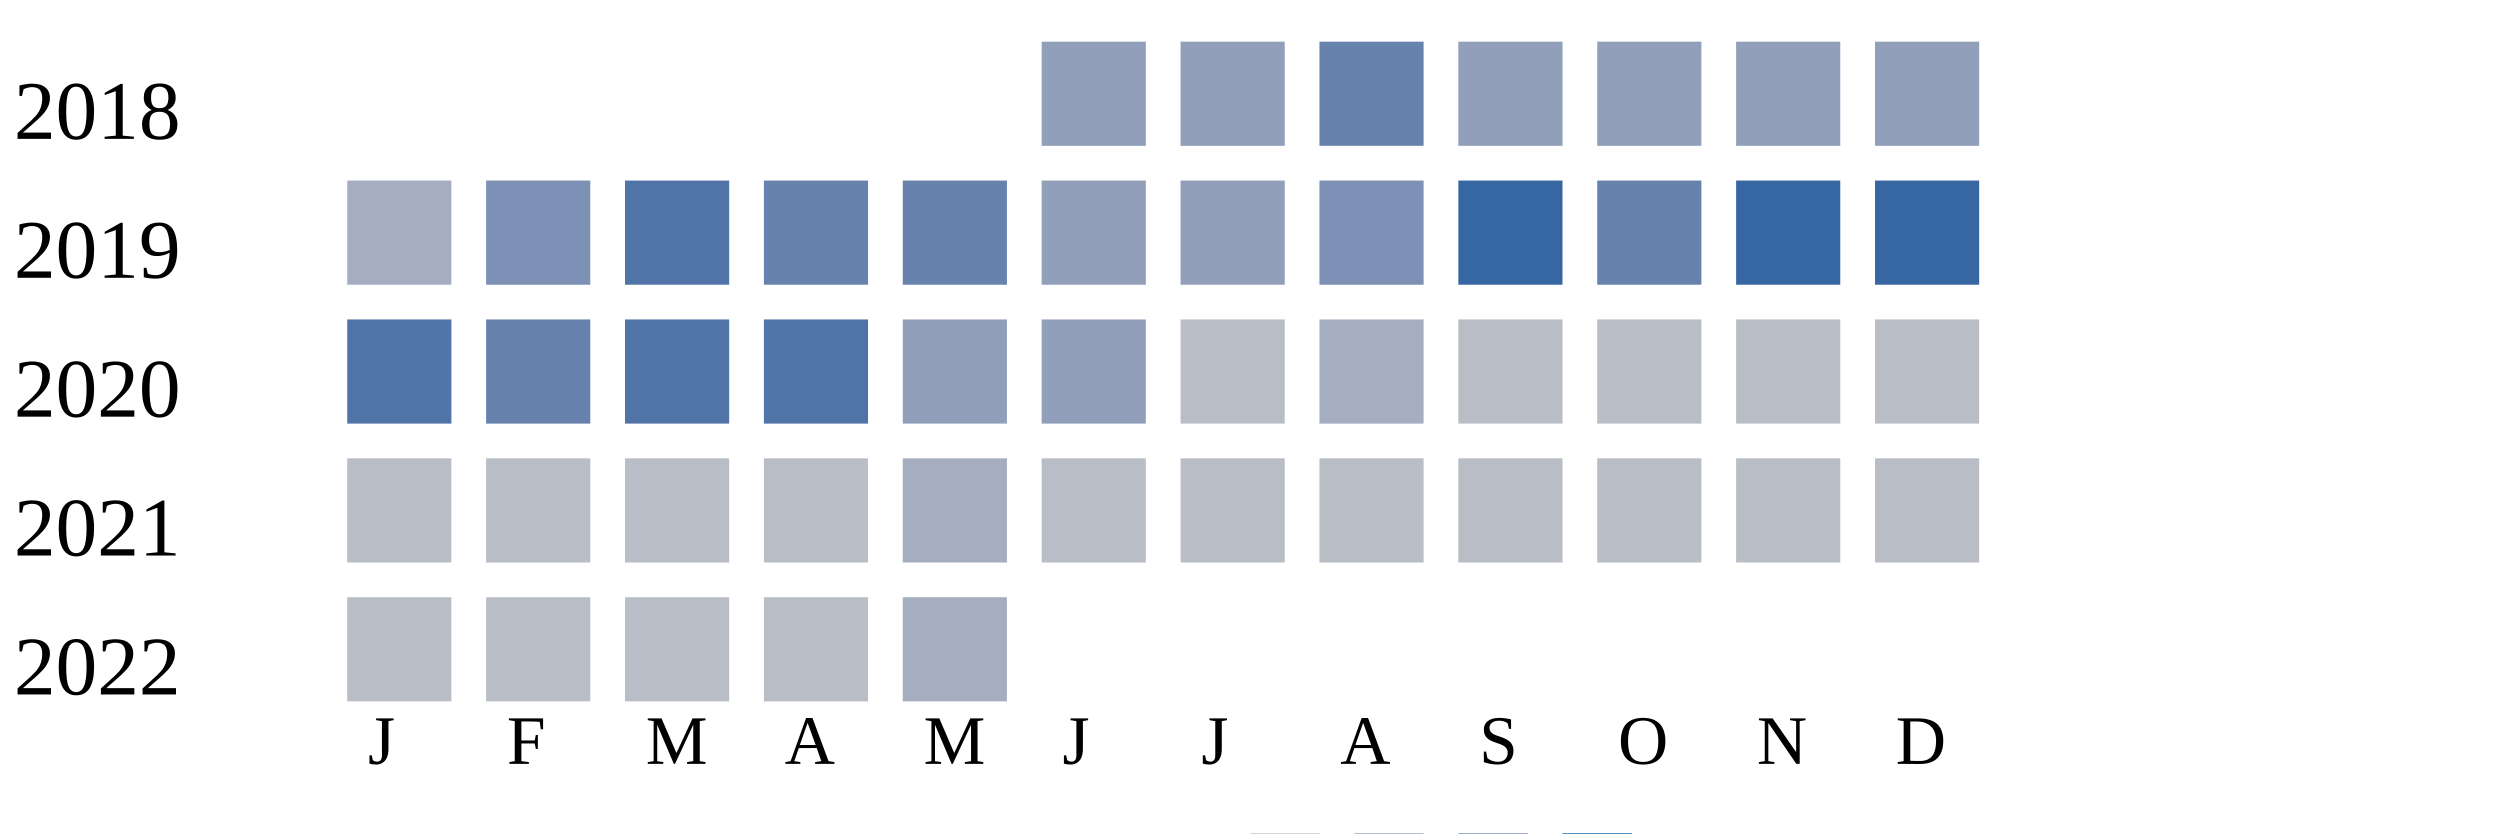
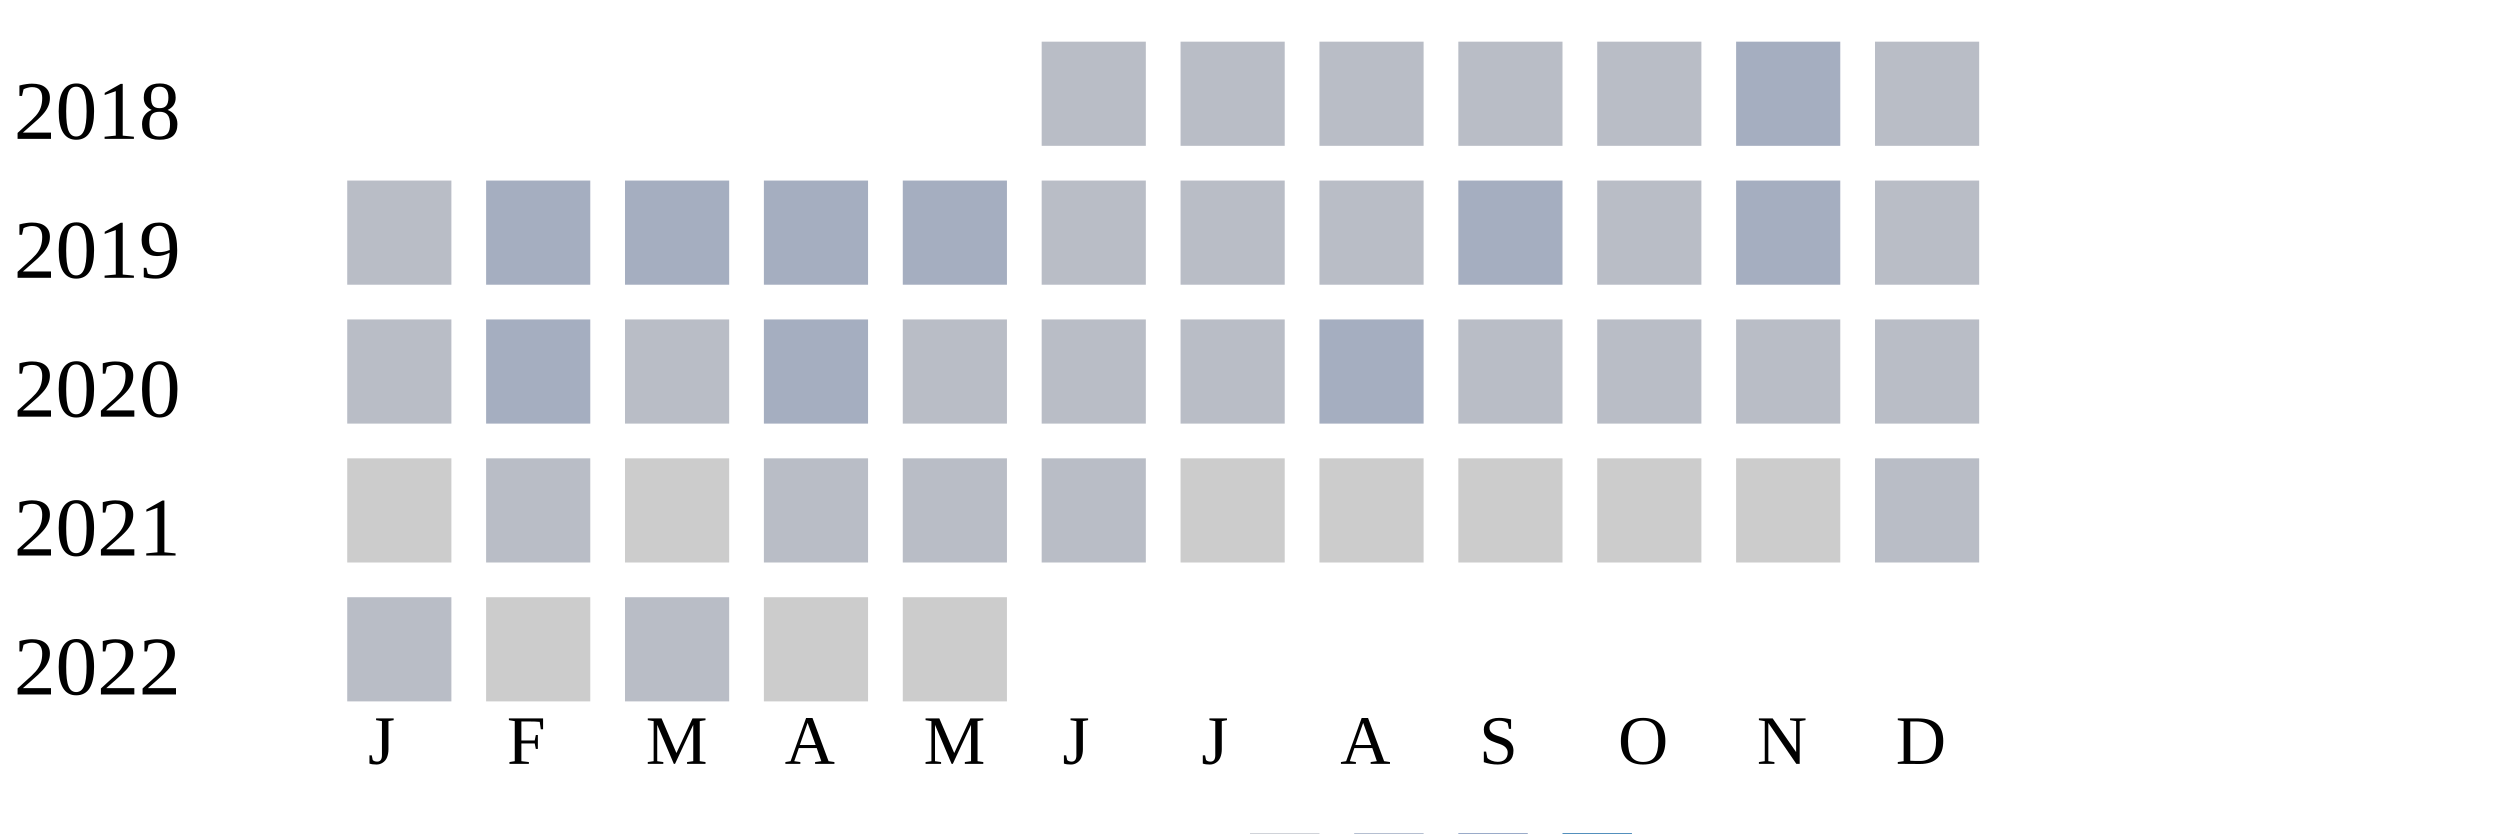
<svg xmlns="http://www.w3.org/2000/svg" width="360" height="120">
  <g transform="translate(0 0)">
    <text x="2" y="20">2018</text>
-     <rect x="150" y="6" width="15" height="15" fill="#919fba" />
-     <rect x="170" y="6" width="15" height="15" fill="#919fba" />
-     <rect x="190" y="6" width="15" height="15" fill="#6882ae" />
-     <rect x="210" y="6" width="15" height="15" fill="#919fba" />
-     <rect x="230" y="6" width="15" height="15" fill="#919fba" />
-     <rect x="250" y="6" width="15" height="15" fill="#919fba" />
-     <rect x="270" y="6" width="15" height="15" fill="#919fba" />
+     <rect x="150" y="6" width="15" height="15" fill="#b9bdc6" />
+     <rect x="170" y="6" width="15" height="15" fill="#b9bdc6" />
+     <rect x="190" y="6" width="15" height="15" fill="#b9bdc6" />
+     <rect x="210" y="6" width="15" height="15" fill="#b9bdc6" />
+     <rect x="230" y="6" width="15" height="15" fill="#b9bdc6" />
+     <rect x="250" y="6" width="15" height="15" fill="#a5aec0" />
+     <rect x="270" y="6" width="15" height="15" fill="#b9bdc6" />
  </g>
  <g transform="translate(0 20)">
    <text x="2" y="20">2019</text>
-     <rect x="50" y="6" width="15" height="15" fill="#a5aec0" />
-     <rect x="70" y="6" width="15" height="15" fill="#7d90b5" />
-     <rect x="90" y="6" width="15" height="15" fill="#5174a8" />
-     <rect x="110" y="6" width="15" height="15" fill="#6882ae" />
-     <rect x="130" y="6" width="15" height="15" fill="#6882ae" />
-     <rect x="150" y="6" width="15" height="15" fill="#919fba" />
-     <rect x="170" y="6" width="15" height="15" fill="#919fba" />
-     <rect x="190" y="6" width="15" height="15" fill="#7d90b5" />
-     <rect x="210" y="6" width="15" height="15" fill="#3667a2" />
-     <rect x="230" y="6" width="15" height="15" fill="#6882ae" />
-     <rect x="250" y="6" width="15" height="15" fill="#3667a2" />
-     <rect x="270" y="6" width="15" height="15" fill="#3667a2" />
+     <rect x="50" y="6" width="15" height="15" fill="#b9bdc6" />
+     <rect x="70" y="6" width="15" height="15" fill="#a5aec0" />
+     <rect x="90" y="6" width="15" height="15" fill="#a5aec0" />
+     <rect x="110" y="6" width="15" height="15" fill="#a5aec0" />
+     <rect x="130" y="6" width="15" height="15" fill="#a5aec0" />
+     <rect x="150" y="6" width="15" height="15" fill="#b9bdc6" />
+     <rect x="170" y="6" width="15" height="15" fill="#b9bdc6" />
+     <rect x="190" y="6" width="15" height="15" fill="#b9bdc6" />
+     <rect x="210" y="6" width="15" height="15" fill="#a5aec0" />
+     <rect x="230" y="6" width="15" height="15" fill="#b9bdc6" />
+     <rect x="250" y="6" width="15" height="15" fill="#a5aec0" />
+     <rect x="270" y="6" width="15" height="15" fill="#b9bdc6" />
  </g>
  <g transform="translate(0 40)">
    <text x="2" y="20">2020</text>
-     <rect x="50" y="6" width="15" height="15" fill="#5174a8" />
-     <rect x="70" y="6" width="15" height="15" fill="#6882ae" />
-     <rect x="90" y="6" width="15" height="15" fill="#5174a8" />
-     <rect x="110" y="6" width="15" height="15" fill="#5174a8" />
-     <rect x="130" y="6" width="15" height="15" fill="#919fba" />
-     <rect x="150" y="6" width="15" height="15" fill="#919fba" />
+     <rect x="50" y="6" width="15" height="15" fill="#b9bdc6" />
+     <rect x="70" y="6" width="15" height="15" fill="#a5aec0" />
+     <rect x="90" y="6" width="15" height="15" fill="#b9bdc6" />
+     <rect x="110" y="6" width="15" height="15" fill="#a5aec0" />
+     <rect x="130" y="6" width="15" height="15" fill="#b9bdc6" />
+     <rect x="150" y="6" width="15" height="15" fill="#b9bdc6" />
    <rect x="170" y="6" width="15" height="15" fill="#b9bdc6" />
    <rect x="190" y="6" width="15" height="15" fill="#a5aec0" />
    <rect x="210" y="6" width="15" height="15" fill="#b9bdc6" />
    <rect x="230" y="6" width="15" height="15" fill="#b9bdc6" />
    <rect x="250" y="6" width="15" height="15" fill="#b9bdc6" />
    <rect x="270" y="6" width="15" height="15" fill="#b9bdc6" />
  </g>
  <g transform="translate(0 60)">
    <text x="2" y="20">2021</text>
-     <rect x="50" y="6" width="15" height="15" fill="#b9bdc6" />
+     <rect x="50" y="6" width="15" height="15" fill="#cccccc" />
    <rect x="70" y="6" width="15" height="15" fill="#b9bdc6" />
-     <rect x="90" y="6" width="15" height="15" fill="#b9bdc6" />
+     <rect x="90" y="6" width="15" height="15" fill="#cccccc" />
    <rect x="110" y="6" width="15" height="15" fill="#b9bdc6" />
-     <rect x="130" y="6" width="15" height="15" fill="#a5aec0" />
+     <rect x="130" y="6" width="15" height="15" fill="#b9bdc6" />
    <rect x="150" y="6" width="15" height="15" fill="#b9bdc6" />
-     <rect x="170" y="6" width="15" height="15" fill="#b9bdc6" />
-     <rect x="190" y="6" width="15" height="15" fill="#b9bdc6" />
-     <rect x="210" y="6" width="15" height="15" fill="#b9bdc6" />
-     <rect x="230" y="6" width="15" height="15" fill="#b9bdc6" />
-     <rect x="250" y="6" width="15" height="15" fill="#b9bdc6" />
+     <rect x="170" y="6" width="15" height="15" fill="#cccccc" />
+     <rect x="190" y="6" width="15" height="15" fill="#cccccc" />
+     <rect x="210" y="6" width="15" height="15" fill="#cccccc" />
+     <rect x="230" y="6" width="15" height="15" fill="#cccccc" />
+     <rect x="250" y="6" width="15" height="15" fill="#cccccc" />
    <rect x="270" y="6" width="15" height="15" fill="#b9bdc6" />
  </g>
  <g transform="translate(0 80)">
    <text x="2" y="20">2022</text>
    <rect x="50" y="6" width="15" height="15" fill="#b9bdc6" />
-     <rect x="70" y="6" width="15" height="15" fill="#b9bdc6" />
+     <rect x="70" y="6" width="15" height="15" fill="#cccccc" />
    <rect x="90" y="6" width="15" height="15" fill="#b9bdc6" />
-     <rect x="110" y="6" width="15" height="15" fill="#b9bdc6" />
-     <rect x="130" y="6" width="15" height="15" fill="#a5aec0" />
+     <rect x="110" y="6" width="15" height="15" fill="#cccccc" />
+     <rect x="130" y="6" width="15" height="15" fill="#cccccc" />
  </g>
  <text style="font-size: 10px; text-align: center" x="53" y="110">J</text>
  <text style="font-size: 10px; text-align: center" x="73" y="110">F</text>
  <text style="font-size: 10px; text-align: center" x="93" y="110">M</text>
  <text style="font-size: 10px; text-align: center" x="113" y="110">A</text>
  <text style="font-size: 10px; text-align: center" x="133" y="110">M</text>
  <text style="font-size: 10px; text-align: center" x="153" y="110">J</text>
  <text style="font-size: 10px; text-align: center" x="173" y="110">J</text>
  <text style="font-size: 10px; text-align: center" x="193" y="110">A</text>
  <text style="font-size: 10px; text-align: center" x="213" y="110">S</text>
  <text style="font-size: 10px; text-align: center" x="233" y="110">O</text>
  <text style="font-size: 10px; text-align: center" x="253" y="110">N</text>
  <text style="font-size: 10px; text-align: center" x="273" y="110">D</text>
  <text style="font-size: 10px;" x="155" y="129">Less</text>
  <rect fill="#b9bdc6" width="10" height="10" x="180" y="120" />
  <rect fill="#919fba" width="10" height="10" x="195" y="120" />
  <rect fill="#6882ae" width="10" height="10" x="210" y="120" />
  <rect fill="#005a9c" width="10" height="10" x="225" y="120" />
  <text x="240" y="129" style="font-size: 10px;">More</text>
</svg>
